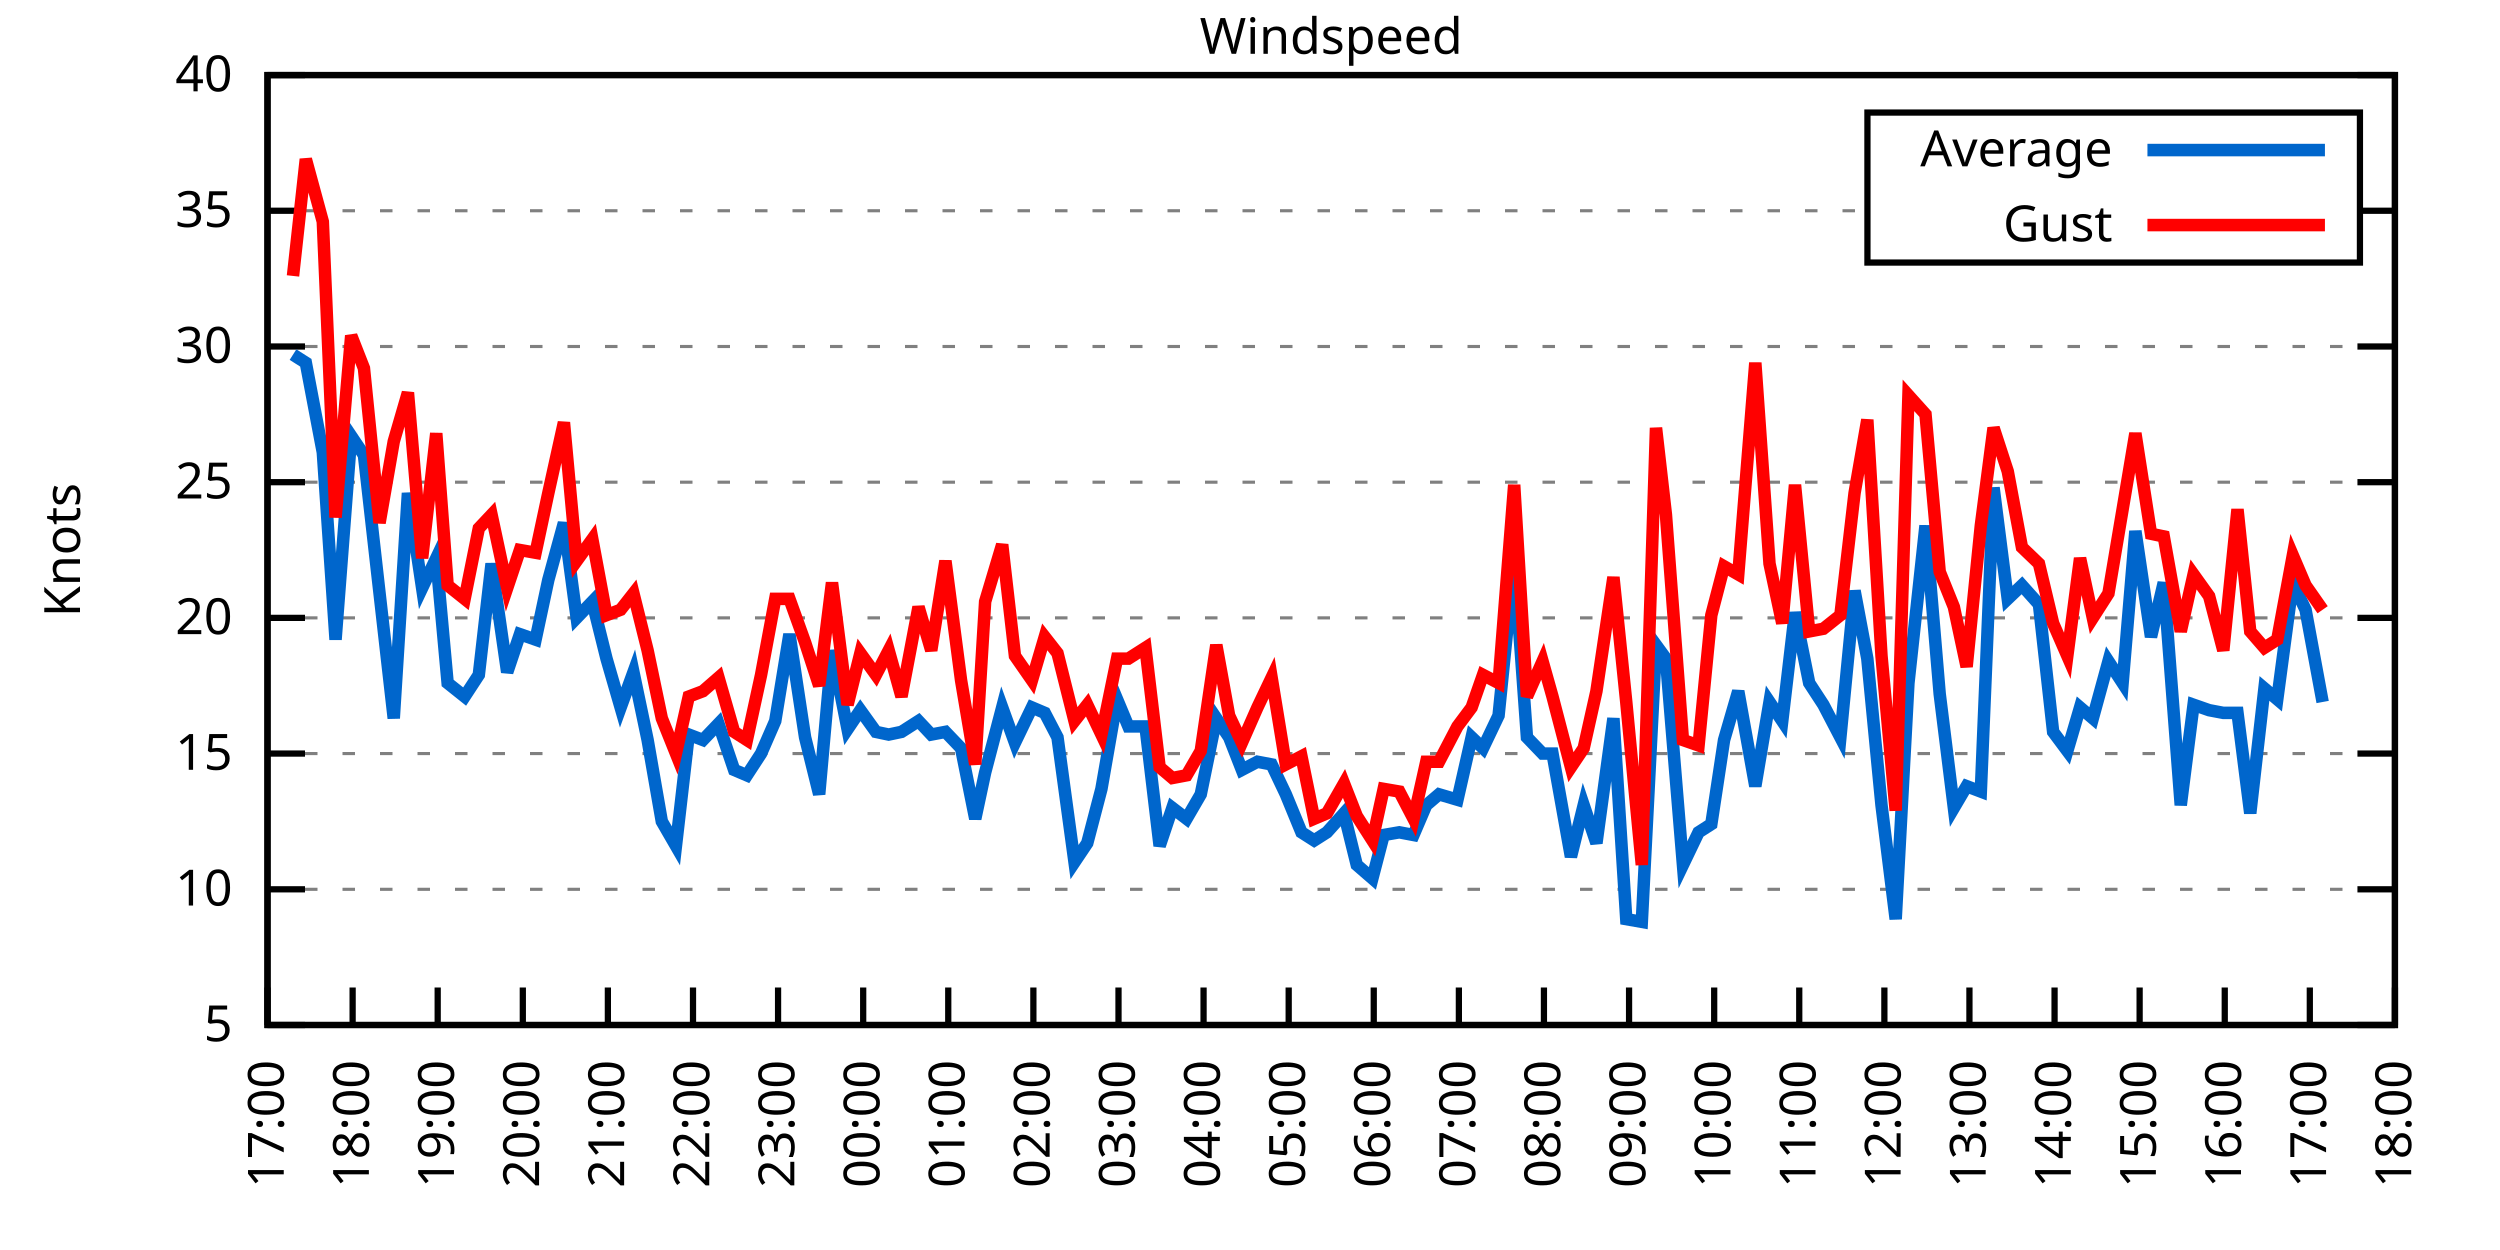
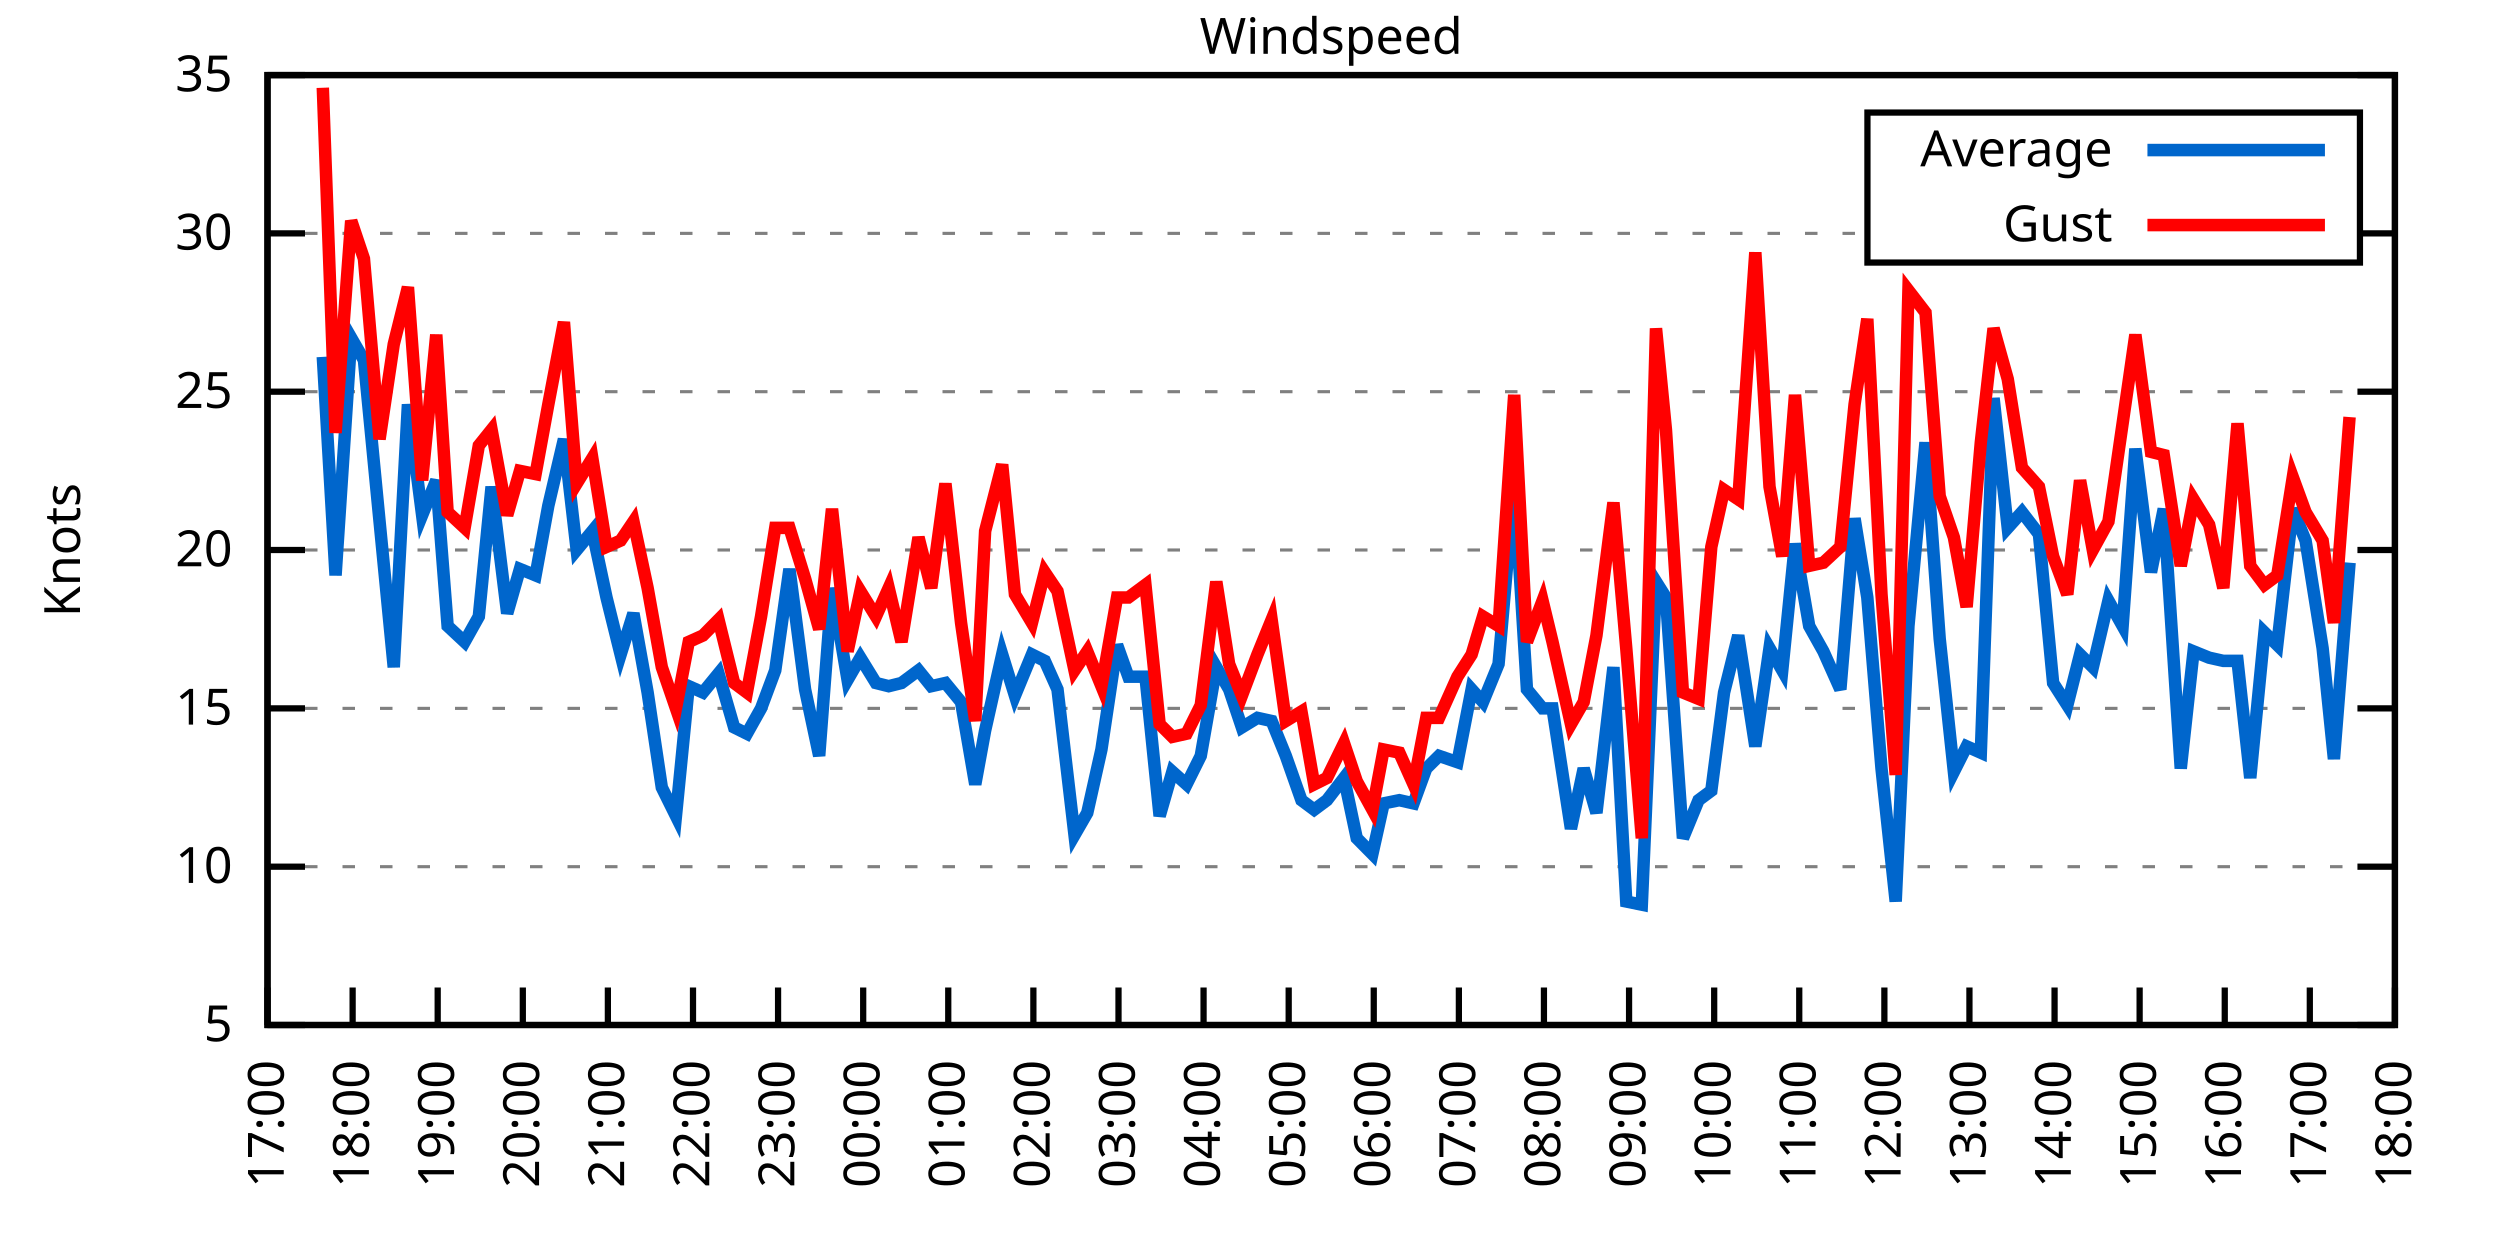
<svg xmlns="http://www.w3.org/2000/svg" xmlns:xlink="http://www.w3.org/1999/xlink" width="400" height="200" viewBox="0 0 400 200">
  <g id="gnuplot_canvas">
    <rect x="0" y="0" width="400" height="200" fill="none" />
    <defs>
      <circle id="gpDot" r="0.5" stroke-width="0.5" stroke="currentColor" />
      <path id="gpPt0" stroke-width="0.333" stroke="currentColor" d="M-1,0 h2 M0,-1 v2" />
      <path id="gpPt1" stroke-width="0.333" stroke="currentColor" d="M-1,-1 L1,1 M1,-1 L-1,1" />
      <path id="gpPt2" stroke-width="0.333" stroke="currentColor" d="M-1,0 L1,0 M0,-1 L0,1 M-1,-1 L1,1 M-1,1 L1,-1" />
      <rect id="gpPt3" stroke-width="0.333" stroke="currentColor" x="-1" y="-1" width="2" height="2" />
      <rect id="gpPt4" stroke-width="0.333" stroke="currentColor" fill="currentColor" x="-1" y="-1" width="2" height="2" />
      <circle id="gpPt5" stroke-width="0.333" stroke="currentColor" cx="0" cy="0" r="1" />
      <use xlink:href="#gpPt5" id="gpPt6" fill="currentColor" stroke="none" />
      <path id="gpPt7" stroke-width="0.333" stroke="currentColor" d="M0,-1.33 L-1.33,0.67 L1.33,0.67 z" />
      <use xlink:href="#gpPt7" id="gpPt8" fill="currentColor" stroke="none" />
      <use xlink:href="#gpPt7" id="gpPt9" stroke="currentColor" transform="rotate(180)" />
      <use xlink:href="#gpPt9" id="gpPt10" fill="currentColor" stroke="none" />
      <use xlink:href="#gpPt3" id="gpPt11" stroke="currentColor" transform="rotate(45)" />
      <use xlink:href="#gpPt11" id="gpPt12" fill="currentColor" stroke="none" />
      <path id="gpPt13" stroke-width="0.333" stroke="currentColor" d="M0,1.330 L1.265,0.411 L0.782,-1.067 L-0.782,-1.076 L-1.265,0.411 z" />
      <use xlink:href="#gpPt13" id="gpPt14" fill="currentColor" stroke="none" />
      <filter id="textbox" filterUnits="objectBoundingBox" x="0" y="0" height="1" width="1">
        <feFlood flood-color="white" flood-opacity="1" result="bgnd" />
        <feComposite in="SourceGraphic" in2="bgnd" operator="atop" />
      </filter>
      <filter id="greybox" filterUnits="objectBoundingBox" x="0" y="0" height="1" width="1">
        <feFlood flood-color="lightgrey" flood-opacity="1" result="grey" />
        <feComposite in="SourceGraphic" in2="grey" operator="atop" />
      </filter>
    </defs>
    <g fill="none" color="white" stroke="currentColor" stroke-width="1.00" stroke-linecap="butt" stroke-linejoin="miter">
</g>
    <g fill="none" color="black" stroke="currentColor" stroke-width="1.00" stroke-linecap="butt" stroke-linejoin="miter">
      <g stroke="none" shape-rendering="crispEdges">
        <polygon fill="rgb(255, 255, 255)" points="42.80,164.00 383.18,164.00 383.18,12.02 42.80,12.02 " />
      </g>
    </g>
    <g fill="none" color="black" stroke="currentColor" stroke-width="1.00" stroke-linecap="butt" stroke-linejoin="miter">
</g>
    <g fill="none" color="black" stroke="black" stroke-width="0.50" stroke-linecap="butt" stroke-linejoin="miter">
</g>
    <g fill="none" color="gray" stroke="currentColor" stroke-width="0.50" stroke-linecap="butt" stroke-linejoin="miter">
      <path stroke="gray" stroke-dasharray="2,4" class="gridline" d="M42.80,164.00 L383.19,164.00  " />
    </g>
    <g fill="none" color="gray" stroke="gray" stroke-width="1.00" stroke-linecap="butt" stroke-linejoin="miter">
</g>
    <g fill="none" color="black" stroke="currentColor" stroke-width="1.00" stroke-linecap="butt" stroke-linejoin="miter">
      <path stroke="black" d="M42.80,164.00 L48.80,164.00 M383.19,164.00 L377.19,164.00  " />
      <g transform="translate(37.20,166.60)" stroke="none" fill="black" font-family="Sans" font-size="8.00" text-anchor="end">
        <text>
          <tspan font-family="Sans"> 5</tspan>
        </text>
      </g>
    </g>
    <g fill="none" color="black" stroke="currentColor" stroke-width="1.00" stroke-linecap="butt" stroke-linejoin="miter">
</g>
    <g fill="none" color="black" stroke="black" stroke-width="0.50" stroke-linecap="butt" stroke-linejoin="miter">
</g>
    <g fill="none" color="gray" stroke="currentColor" stroke-width="0.50" stroke-linecap="butt" stroke-linejoin="miter">
-       <path stroke="gray" stroke-dasharray="2,4" class="gridline" d="M42.80,142.29 L383.19,142.29  " />
-     </g>
-     <g fill="none" color="gray" stroke="gray" stroke-width="1.00" stroke-linecap="butt" stroke-linejoin="miter">
- </g>
-     <g fill="none" color="black" stroke="currentColor" stroke-width="1.00" stroke-linecap="butt" stroke-linejoin="miter">
-       <path stroke="black" d="M42.80,142.29 L48.80,142.29 M383.19,142.29 L377.19,142.29  " />
-       <g transform="translate(37.20,144.89)" stroke="none" fill="black" font-family="Sans" font-size="8.00" text-anchor="end">
+       <path stroke="gray" stroke-dasharray="2,4" class="gridline" d="M42.80,138.67 L383.19,138.67  " />
+     </g>
+     <g fill="none" color="gray" stroke="gray" stroke-width="1.00" stroke-linecap="butt" stroke-linejoin="miter">
+ </g>
+     <g fill="none" color="black" stroke="currentColor" stroke-width="1.00" stroke-linecap="butt" stroke-linejoin="miter">
+       <path stroke="black" d="M42.80,138.67 L48.80,138.67 M383.19,138.67 L377.19,138.67  " />
+       <g transform="translate(37.20,141.27)" stroke="none" fill="black" font-family="Sans" font-size="8.00" text-anchor="end">
        <text>
          <tspan font-family="Sans"> 10</tspan>
        </text>
      </g>
    </g>
    <g fill="none" color="black" stroke="currentColor" stroke-width="1.00" stroke-linecap="butt" stroke-linejoin="miter">
</g>
    <g fill="none" color="black" stroke="black" stroke-width="0.50" stroke-linecap="butt" stroke-linejoin="miter">
</g>
    <g fill="none" color="gray" stroke="currentColor" stroke-width="0.50" stroke-linecap="butt" stroke-linejoin="miter">
-       <path stroke="gray" stroke-dasharray="2,4" class="gridline" d="M42.80,120.57 L383.19,120.57  " />
-     </g>
-     <g fill="none" color="gray" stroke="gray" stroke-width="1.00" stroke-linecap="butt" stroke-linejoin="miter">
- </g>
-     <g fill="none" color="black" stroke="currentColor" stroke-width="1.00" stroke-linecap="butt" stroke-linejoin="miter">
-       <path stroke="black" d="M42.80,120.57 L48.80,120.57 M383.19,120.57 L377.19,120.57  " />
-       <g transform="translate(37.20,123.17)" stroke="none" fill="black" font-family="Sans" font-size="8.00" text-anchor="end">
+       <path stroke="gray" stroke-dasharray="2,4" class="gridline" d="M42.80,113.34 L383.19,113.34  " />
+     </g>
+     <g fill="none" color="gray" stroke="gray" stroke-width="1.00" stroke-linecap="butt" stroke-linejoin="miter">
+ </g>
+     <g fill="none" color="black" stroke="currentColor" stroke-width="1.00" stroke-linecap="butt" stroke-linejoin="miter">
+       <path stroke="black" d="M42.80,113.34 L48.80,113.34 M383.19,113.34 L377.19,113.34  " />
+       <g transform="translate(37.20,115.94)" stroke="none" fill="black" font-family="Sans" font-size="8.00" text-anchor="end">
        <text>
          <tspan font-family="Sans"> 15</tspan>
        </text>
      </g>
    </g>
    <g fill="none" color="black" stroke="currentColor" stroke-width="1.00" stroke-linecap="butt" stroke-linejoin="miter">
</g>
    <g fill="none" color="black" stroke="black" stroke-width="0.50" stroke-linecap="butt" stroke-linejoin="miter">
</g>
    <g fill="none" color="gray" stroke="currentColor" stroke-width="0.50" stroke-linecap="butt" stroke-linejoin="miter">
-       <path stroke="gray" stroke-dasharray="2,4" class="gridline" d="M42.80,98.86 L383.19,98.86  " />
-     </g>
-     <g fill="none" color="gray" stroke="gray" stroke-width="1.00" stroke-linecap="butt" stroke-linejoin="miter">
- </g>
-     <g fill="none" color="black" stroke="currentColor" stroke-width="1.00" stroke-linecap="butt" stroke-linejoin="miter">
-       <path stroke="black" d="M42.80,98.86 L48.80,98.86 M383.19,98.86 L377.19,98.86  " />
-       <g transform="translate(37.20,101.46)" stroke="none" fill="black" font-family="Sans" font-size="8.00" text-anchor="end">
+       <path stroke="gray" stroke-dasharray="2,4" class="gridline" d="M42.80,88.00 L383.19,88.00  " />
+     </g>
+     <g fill="none" color="gray" stroke="gray" stroke-width="1.00" stroke-linecap="butt" stroke-linejoin="miter">
+ </g>
+     <g fill="none" color="black" stroke="currentColor" stroke-width="1.00" stroke-linecap="butt" stroke-linejoin="miter">
+       <path stroke="black" d="M42.80,88.00 L48.80,88.00 M383.19,88.00 L377.19,88.00  " />
+       <g transform="translate(37.20,90.60)" stroke="none" fill="black" font-family="Sans" font-size="8.00" text-anchor="end">
        <text>
          <tspan font-family="Sans"> 20</tspan>
        </text>
      </g>
    </g>
    <g fill="none" color="black" stroke="currentColor" stroke-width="1.00" stroke-linecap="butt" stroke-linejoin="miter">
</g>
    <g fill="none" color="black" stroke="black" stroke-width="0.50" stroke-linecap="butt" stroke-linejoin="miter">
</g>
    <g fill="none" color="gray" stroke="currentColor" stroke-width="0.50" stroke-linecap="butt" stroke-linejoin="miter">
-       <path stroke="gray" stroke-dasharray="2,4" class="gridline" d="M42.80,77.15 L383.19,77.15  " />
-     </g>
-     <g fill="none" color="gray" stroke="gray" stroke-width="1.00" stroke-linecap="butt" stroke-linejoin="miter">
- </g>
-     <g fill="none" color="black" stroke="currentColor" stroke-width="1.00" stroke-linecap="butt" stroke-linejoin="miter">
-       <path stroke="black" d="M42.80,77.15 L48.80,77.15 M383.19,77.15 L377.19,77.15  " />
-       <g transform="translate(37.20,79.75)" stroke="none" fill="black" font-family="Sans" font-size="8.00" text-anchor="end">
+       <path stroke="gray" stroke-dasharray="2,4" class="gridline" d="M42.80,62.67 L383.19,62.67  " />
+     </g>
+     <g fill="none" color="gray" stroke="gray" stroke-width="1.00" stroke-linecap="butt" stroke-linejoin="miter">
+ </g>
+     <g fill="none" color="black" stroke="currentColor" stroke-width="1.00" stroke-linecap="butt" stroke-linejoin="miter">
+       <path stroke="black" d="M42.80,62.67 L48.80,62.67 M383.19,62.67 L377.19,62.67  " />
+       <g transform="translate(37.20,65.27)" stroke="none" fill="black" font-family="Sans" font-size="8.00" text-anchor="end">
        <text>
          <tspan font-family="Sans"> 25</tspan>
        </text>
      </g>
    </g>
    <g fill="none" color="black" stroke="currentColor" stroke-width="1.00" stroke-linecap="butt" stroke-linejoin="miter">
</g>
    <g fill="none" color="black" stroke="black" stroke-width="0.50" stroke-linecap="butt" stroke-linejoin="miter">
</g>
    <g fill="none" color="gray" stroke="currentColor" stroke-width="0.50" stroke-linecap="butt" stroke-linejoin="miter">
-       <path stroke="gray" stroke-dasharray="2,4" class="gridline" d="M42.80,55.44 L383.19,55.44  " />
-     </g>
-     <g fill="none" color="gray" stroke="gray" stroke-width="1.00" stroke-linecap="butt" stroke-linejoin="miter">
- </g>
-     <g fill="none" color="black" stroke="currentColor" stroke-width="1.00" stroke-linecap="butt" stroke-linejoin="miter">
-       <path stroke="black" d="M42.80,55.44 L48.80,55.44 M383.19,55.44 L377.19,55.44  " />
-       <g transform="translate(37.20,58.04)" stroke="none" fill="black" font-family="Sans" font-size="8.00" text-anchor="end">
+       <path stroke="gray" stroke-dasharray="2,4" class="gridline" d="M42.80,37.34 L298.79,37.34 M377.59,37.34 L383.19,37.34  " />
+     </g>
+     <g fill="none" color="gray" stroke="gray" stroke-width="1.00" stroke-linecap="butt" stroke-linejoin="miter">
+ </g>
+     <g fill="none" color="black" stroke="currentColor" stroke-width="1.00" stroke-linecap="butt" stroke-linejoin="miter">
+       <path stroke="black" d="M42.80,37.34 L48.80,37.34 M383.19,37.34 L377.19,37.34  " />
+       <g transform="translate(37.20,39.94)" stroke="none" fill="black" font-family="Sans" font-size="8.00" text-anchor="end">
        <text>
          <tspan font-family="Sans"> 30</tspan>
-         </text>
-       </g>
-     </g>
-     <g fill="none" color="black" stroke="currentColor" stroke-width="1.00" stroke-linecap="butt" stroke-linejoin="miter">
- </g>
-     <g fill="none" color="black" stroke="black" stroke-width="0.50" stroke-linecap="butt" stroke-linejoin="miter">
- </g>
-     <g fill="none" color="gray" stroke="currentColor" stroke-width="0.50" stroke-linecap="butt" stroke-linejoin="miter">
-       <path stroke="gray" stroke-dasharray="2,4" class="gridline" d="M42.80,33.72 L298.79,33.72 M377.59,33.72 L383.19,33.72  " />
-     </g>
-     <g fill="none" color="gray" stroke="gray" stroke-width="1.00" stroke-linecap="butt" stroke-linejoin="miter">
- </g>
-     <g fill="none" color="black" stroke="currentColor" stroke-width="1.00" stroke-linecap="butt" stroke-linejoin="miter">
-       <path stroke="black" d="M42.80,33.72 L48.80,33.72 M383.19,33.72 L377.19,33.72  " />
-       <g transform="translate(37.20,36.32)" stroke="none" fill="black" font-family="Sans" font-size="8.00" text-anchor="end">
-         <text>
-           <tspan font-family="Sans"> 35</tspan>
        </text>
      </g>
    </g>
    <g fill="none" color="black" stroke="currentColor" stroke-width="1.00" stroke-linecap="butt" stroke-linejoin="miter">
</g>
    <g fill="none" color="black" stroke="black" stroke-width="0.50" stroke-linecap="butt" stroke-linejoin="miter">
</g>
    <g fill="none" color="gray" stroke="currentColor" stroke-width="0.50" stroke-linecap="butt" stroke-linejoin="miter">
      <path stroke="gray" stroke-dasharray="2,4" class="gridline" d="M42.80,12.01 L383.19,12.01  " />
    </g>
    <g fill="none" color="gray" stroke="gray" stroke-width="1.00" stroke-linecap="butt" stroke-linejoin="miter">
</g>
    <g fill="none" color="black" stroke="currentColor" stroke-width="1.00" stroke-linecap="butt" stroke-linejoin="miter">
      <path stroke="black" d="M42.80,12.01 L48.80,12.01 M383.19,12.01 L377.19,12.01  " />
      <g transform="translate(37.20,14.61)" stroke="none" fill="black" font-family="Sans" font-size="8.00" text-anchor="end">
        <text>
-           <tspan font-family="Sans"> 40</tspan>
+           <tspan font-family="Sans"> 35</tspan>
        </text>
      </g>
    </g>
    <g fill="none" color="black" stroke="currentColor" stroke-width="1.00" stroke-linecap="butt" stroke-linejoin="miter">
      <path stroke="black" d="M42.80,164.00 L42.80,158.00  " />
      <g transform="translate(45.40,169.60) rotate(270.00)" stroke="none" fill="black" font-family="Sans" font-size="8.00" text-anchor="end">
        <text>
          <tspan font-family="Sans">17:00</tspan>
        </text>
      </g>
    </g>
    <g fill="none" color="black" stroke="currentColor" stroke-width="1.00" stroke-linecap="butt" stroke-linejoin="miter">
      <path stroke="black" d="M56.42,164.00 L56.42,158.00  " />
      <g transform="translate(59.02,169.60) rotate(270.00)" stroke="none" fill="black" font-family="Sans" font-size="8.00" text-anchor="end">
        <text>
          <tspan font-family="Sans">18:00</tspan>
        </text>
      </g>
    </g>
    <g fill="none" color="black" stroke="currentColor" stroke-width="1.00" stroke-linecap="butt" stroke-linejoin="miter">
      <path stroke="black" d="M70.03,164.00 L70.03,158.00  " />
      <g transform="translate(72.63,169.60) rotate(270.00)" stroke="none" fill="black" font-family="Sans" font-size="8.00" text-anchor="end">
        <text>
          <tspan font-family="Sans">19:00</tspan>
        </text>
      </g>
    </g>
    <g fill="none" color="black" stroke="currentColor" stroke-width="1.00" stroke-linecap="butt" stroke-linejoin="miter">
      <path stroke="black" d="M83.65,164.00 L83.65,158.00  " />
      <g transform="translate(86.25,169.60) rotate(270.00)" stroke="none" fill="black" font-family="Sans" font-size="8.00" text-anchor="end">
        <text>
          <tspan font-family="Sans">20:00</tspan>
        </text>
      </g>
    </g>
    <g fill="none" color="black" stroke="currentColor" stroke-width="1.00" stroke-linecap="butt" stroke-linejoin="miter">
      <path stroke="black" d="M97.26,164.00 L97.26,158.00  " />
      <g transform="translate(99.86,169.60) rotate(270.00)" stroke="none" fill="black" font-family="Sans" font-size="8.00" text-anchor="end">
        <text>
          <tspan font-family="Sans">21:00</tspan>
        </text>
      </g>
    </g>
    <g fill="none" color="black" stroke="currentColor" stroke-width="1.00" stroke-linecap="butt" stroke-linejoin="miter">
      <path stroke="black" d="M110.88,164.00 L110.88,158.00  " />
      <g transform="translate(113.48,169.60) rotate(270.00)" stroke="none" fill="black" font-family="Sans" font-size="8.00" text-anchor="end">
        <text>
          <tspan font-family="Sans">22:00</tspan>
        </text>
      </g>
    </g>
    <g fill="none" color="black" stroke="currentColor" stroke-width="1.00" stroke-linecap="butt" stroke-linejoin="miter">
      <path stroke="black" d="M124.49,164.00 L124.49,158.00  " />
      <g transform="translate(127.09,169.60) rotate(270.00)" stroke="none" fill="black" font-family="Sans" font-size="8.00" text-anchor="end">
        <text>
          <tspan font-family="Sans">23:00</tspan>
        </text>
      </g>
    </g>
    <g fill="none" color="black" stroke="currentColor" stroke-width="1.00" stroke-linecap="butt" stroke-linejoin="miter">
      <path stroke="black" d="M138.11,164.00 L138.11,158.00  " />
      <g transform="translate(140.71,169.60) rotate(270.00)" stroke="none" fill="black" font-family="Sans" font-size="8.00" text-anchor="end">
        <text>
          <tspan font-family="Sans">00:00</tspan>
        </text>
      </g>
    </g>
    <g fill="none" color="black" stroke="currentColor" stroke-width="1.00" stroke-linecap="butt" stroke-linejoin="miter">
      <path stroke="black" d="M151.72,164.00 L151.72,158.00  " />
      <g transform="translate(154.32,169.60) rotate(270.00)" stroke="none" fill="black" font-family="Sans" font-size="8.00" text-anchor="end">
        <text>
          <tspan font-family="Sans">01:00</tspan>
        </text>
      </g>
    </g>
    <g fill="none" color="black" stroke="currentColor" stroke-width="1.00" stroke-linecap="butt" stroke-linejoin="miter">
      <path stroke="black" d="M165.34,164.00 L165.34,158.00  " />
      <g transform="translate(167.94,169.60) rotate(270.00)" stroke="none" fill="black" font-family="Sans" font-size="8.00" text-anchor="end">
        <text>
          <tspan font-family="Sans">02:00</tspan>
        </text>
      </g>
    </g>
    <g fill="none" color="black" stroke="currentColor" stroke-width="1.00" stroke-linecap="butt" stroke-linejoin="miter">
      <path stroke="black" d="M178.96,164.00 L178.96,158.00  " />
      <g transform="translate(181.56,169.60) rotate(270.00)" stroke="none" fill="black" font-family="Sans" font-size="8.00" text-anchor="end">
        <text>
          <tspan font-family="Sans">03:00</tspan>
        </text>
      </g>
    </g>
    <g fill="none" color="black" stroke="currentColor" stroke-width="1.00" stroke-linecap="butt" stroke-linejoin="miter">
      <path stroke="black" d="M192.57,164.00 L192.57,158.00  " />
      <g transform="translate(195.17,169.60) rotate(270.00)" stroke="none" fill="black" font-family="Sans" font-size="8.00" text-anchor="end">
        <text>
          <tspan font-family="Sans">04:00</tspan>
        </text>
      </g>
    </g>
    <g fill="none" color="black" stroke="currentColor" stroke-width="1.00" stroke-linecap="butt" stroke-linejoin="miter">
      <path stroke="black" d="M206.19,164.00 L206.19,158.00  " />
      <g transform="translate(208.79,169.60) rotate(270.00)" stroke="none" fill="black" font-family="Sans" font-size="8.00" text-anchor="end">
        <text>
          <tspan font-family="Sans">05:00</tspan>
        </text>
      </g>
    </g>
    <g fill="none" color="black" stroke="currentColor" stroke-width="1.00" stroke-linecap="butt" stroke-linejoin="miter">
      <path stroke="black" d="M219.80,164.00 L219.80,158.00  " />
      <g transform="translate(222.40,169.60) rotate(270.00)" stroke="none" fill="black" font-family="Sans" font-size="8.00" text-anchor="end">
        <text>
          <tspan font-family="Sans">06:00</tspan>
        </text>
      </g>
    </g>
    <g fill="none" color="black" stroke="currentColor" stroke-width="1.00" stroke-linecap="butt" stroke-linejoin="miter">
      <path stroke="black" d="M233.42,164.00 L233.42,158.00  " />
      <g transform="translate(236.02,169.60) rotate(270.00)" stroke="none" fill="black" font-family="Sans" font-size="8.00" text-anchor="end">
        <text>
          <tspan font-family="Sans">07:00</tspan>
        </text>
      </g>
    </g>
    <g fill="none" color="black" stroke="currentColor" stroke-width="1.00" stroke-linecap="butt" stroke-linejoin="miter">
      <path stroke="black" d="M247.03,164.00 L247.03,158.00  " />
      <g transform="translate(249.63,169.60) rotate(270.00)" stroke="none" fill="black" font-family="Sans" font-size="8.00" text-anchor="end">
        <text>
          <tspan font-family="Sans">08:00</tspan>
        </text>
      </g>
    </g>
    <g fill="none" color="black" stroke="currentColor" stroke-width="1.00" stroke-linecap="butt" stroke-linejoin="miter">
      <path stroke="black" d="M260.65,164.00 L260.65,158.00  " />
      <g transform="translate(263.25,169.60) rotate(270.00)" stroke="none" fill="black" font-family="Sans" font-size="8.00" text-anchor="end">
        <text>
          <tspan font-family="Sans">09:00</tspan>
        </text>
      </g>
    </g>
    <g fill="none" color="black" stroke="currentColor" stroke-width="1.00" stroke-linecap="butt" stroke-linejoin="miter">
      <path stroke="black" d="M274.27,164.00 L274.27,158.00  " />
      <g transform="translate(276.87,169.60) rotate(270.00)" stroke="none" fill="black" font-family="Sans" font-size="8.00" text-anchor="end">
        <text>
          <tspan font-family="Sans">10:00</tspan>
        </text>
      </g>
    </g>
    <g fill="none" color="black" stroke="currentColor" stroke-width="1.00" stroke-linecap="butt" stroke-linejoin="miter">
      <path stroke="black" d="M287.88,164.00 L287.88,158.00  " />
      <g transform="translate(290.48,169.60) rotate(270.00)" stroke="none" fill="black" font-family="Sans" font-size="8.00" text-anchor="end">
        <text>
          <tspan font-family="Sans">11:00</tspan>
        </text>
      </g>
    </g>
    <g fill="none" color="black" stroke="currentColor" stroke-width="1.00" stroke-linecap="butt" stroke-linejoin="miter">
      <path stroke="black" d="M301.50,164.00 L301.50,158.00  " />
      <g transform="translate(304.10,169.60) rotate(270.00)" stroke="none" fill="black" font-family="Sans" font-size="8.00" text-anchor="end">
        <text>
          <tspan font-family="Sans">12:00</tspan>
        </text>
      </g>
    </g>
    <g fill="none" color="black" stroke="currentColor" stroke-width="1.00" stroke-linecap="butt" stroke-linejoin="miter">
      <path stroke="black" d="M315.11,164.00 L315.11,158.00  " />
      <g transform="translate(317.71,169.60) rotate(270.00)" stroke="none" fill="black" font-family="Sans" font-size="8.00" text-anchor="end">
        <text>
          <tspan font-family="Sans">13:00</tspan>
        </text>
      </g>
    </g>
    <g fill="none" color="black" stroke="currentColor" stroke-width="1.00" stroke-linecap="butt" stroke-linejoin="miter">
      <path stroke="black" d="M328.73,164.00 L328.73,158.00  " />
      <g transform="translate(331.33,169.60) rotate(270.00)" stroke="none" fill="black" font-family="Sans" font-size="8.00" text-anchor="end">
        <text>
          <tspan font-family="Sans">14:00</tspan>
        </text>
      </g>
    </g>
    <g fill="none" color="black" stroke="currentColor" stroke-width="1.00" stroke-linecap="butt" stroke-linejoin="miter">
      <path stroke="black" d="M342.34,164.00 L342.34,158.00  " />
      <g transform="translate(344.94,169.60) rotate(270.00)" stroke="none" fill="black" font-family="Sans" font-size="8.00" text-anchor="end">
        <text>
          <tspan font-family="Sans">15:00</tspan>
        </text>
      </g>
    </g>
    <g fill="none" color="black" stroke="currentColor" stroke-width="1.00" stroke-linecap="butt" stroke-linejoin="miter">
      <path stroke="black" d="M355.96,164.00 L355.96,158.00  " />
      <g transform="translate(358.56,169.60) rotate(270.00)" stroke="none" fill="black" font-family="Sans" font-size="8.00" text-anchor="end">
        <text>
          <tspan font-family="Sans">16:00</tspan>
        </text>
      </g>
    </g>
    <g fill="none" color="black" stroke="currentColor" stroke-width="1.00" stroke-linecap="butt" stroke-linejoin="miter">
      <path stroke="black" d="M369.57,164.00 L369.57,158.00  " />
      <g transform="translate(372.17,169.60) rotate(270.00)" stroke="none" fill="black" font-family="Sans" font-size="8.00" text-anchor="end">
        <text>
          <tspan font-family="Sans">17:00</tspan>
        </text>
      </g>
    </g>
    <g fill="none" color="black" stroke="currentColor" stroke-width="1.00" stroke-linecap="butt" stroke-linejoin="miter">
      <path stroke="black" d="M383.19,164.00 L383.19,158.00  " />
      <g transform="translate(385.79,169.60) rotate(270.00)" stroke="none" fill="black" font-family="Sans" font-size="8.00" text-anchor="end">
        <text>
          <tspan font-family="Sans">18:00</tspan>
        </text>
      </g>
    </g>
    <g fill="none" color="black" stroke="currentColor" stroke-width="1.00" stroke-linecap="butt" stroke-linejoin="miter">
</g>
    <g fill="none" color="black" stroke="currentColor" stroke-width="1.00" stroke-linecap="butt" stroke-linejoin="miter">
      <path stroke="black" d="M42.80,12.01 L42.80,164.00 L383.19,164.00 L383.19,12.01 L42.80,12.01 Z  " />
    </g>
    <g fill="none" color="black" stroke="currentColor" stroke-width="1.00" stroke-linecap="butt" stroke-linejoin="miter">
</g>
    <g fill="none" color="black" stroke="currentColor" stroke-width="1.00" stroke-linecap="butt" stroke-linejoin="miter">
      <path stroke="black" d="M298.79,42.01 L298.79,18.01 L377.59,18.01 L377.59,42.01 L298.79,42.01 Z  " />
    </g>
    <g id="Windspeed_plot_1">
      <g fill="none" color="white" stroke="black" stroke-width="2.00" stroke-linecap="butt" stroke-linejoin="miter">
</g>
      <g fill="none" color="black" stroke="currentColor" stroke-width="2.00" stroke-linecap="butt" stroke-linejoin="miter">
        <g transform="translate(337.99,26.61)" stroke="none" fill="black" font-family="Sans" font-size="8.00" text-anchor="end">
          <text>
            <tspan font-family="Sans">Average</tspan>
          </text>
        </g>
      </g>
      <g fill="none" color="black" stroke="currentColor" stroke-width="2.00" stroke-linecap="butt" stroke-linejoin="miter">
-         <path stroke="rgb(  0, 102, 204)" d="M343.59,24.01 L371.99,24.01 M46.88,56.74 L48.93,58.04 L51.65,72.37 L53.69,102.34 L56.19,69.77 L58.23,72.81   L60.73,94.95 L63.00,114.93 L65.27,78.89 L67.54,94.08 L69.80,89.31 L71.62,109.28 L74.34,111.45 L76.61,107.98   L78.65,90.18 L81.15,107.55 L83.19,101.47 L85.69,102.34 L87.73,92.78 L90.23,83.66 L92.27,98.86 L94.77,96.26   L97.04,105.38 L99.30,113.19 L101.35,107.55 L103.62,118.40 L105.89,131.43 L108.15,135.34 L110.20,117.53 L112.47,118.40   L114.96,115.80 L117.46,123.18 L119.50,124.05 L121.77,120.57 L124.04,115.36 L126.31,101.47 L128.81,117.97 L131.07,127.09   L133.12,104.07 L135.61,116.67 L137.66,113.63 L140.15,117.10 L142.19,117.53 L144.24,117.10 L146.96,115.36 L149.00,117.53   L151.27,117.10 L153.77,119.71 L156.04,131.00 L157.62,123.61 L160.35,113.19 L162.39,118.84 L165.11,113.19 L167.16,114.06   L169.20,117.97 L171.92,137.94 L173.96,134.90 L176.23,126.22 L178.73,111.89 L180.54,116.23 L183.27,116.23 L185.54,135.34   L187.58,129.26 L189.85,131.00 L192.12,127.09 L194.61,114.93 L196.66,117.97 L198.70,123.18 L201.19,121.88 L203.46,122.31   L205.73,127.09 L208.23,133.17 L210.27,134.47 L212.31,133.17 L215.04,130.13 L217.08,138.38 L219.58,140.55 L221.39,133.60   L223.89,133.17 L226.16,133.60 L228.20,128.83 L230.24,127.09 L233.19,127.96 L235.46,117.97 L237.28,119.71 L239.77,114.49   L242.27,89.74 L244.31,117.97 L246.81,120.57 L248.40,120.57 L251.35,137.08 L253.39,128.83 L255.43,134.90 L258.15,114.93   L260.20,147.06 L262.69,147.50 L264.96,103.20 L266.55,105.38 L269.27,138.38 L271.77,133.17 L273.81,131.86 L275.85,118.40   L278.12,110.59 L280.85,125.79 L283.12,112.32 L285.16,115.36 L287.20,97.99 L289.47,109.28 L291.74,112.76 L294.46,117.97   L296.73,94.52 L298.77,105.38 L301.04,128.83 L303.31,147.06 L305.35,109.28 L308.08,84.10 L310.35,111.02 L312.62,129.26   L314.66,125.79 L316.93,126.65 L318.97,78.02 L321.24,95.82 L323.51,93.65 L326.23,96.69 L328.50,117.10 L330.77,120.14   L332.81,113.19 L334.85,114.93 L337.35,105.81 L339.62,109.28 L341.66,84.97 L344.16,101.90 L346.20,93.22 L348.92,128.83   L350.97,112.76 L353.46,113.63 L355.73,114.06 L358.00,114.06 L360.04,130.13 L362.31,110.15 L364.36,111.89 L366.85,93.22   L368.89,97.56 L371.62,112.32  " />
+         <path stroke="rgb(  0, 102, 204)" d="M343.59,24.01 L371.99,24.01 M51.65,57.10 L53.69,92.06 L56.19,54.06 L58.23,57.61 L60.73,83.45 L63.00,106.75   L65.27,64.70 L67.54,82.43 L69.80,76.86 L71.62,100.16 L74.34,102.70 L76.61,98.64 L78.65,77.87 L81.15,98.14   L83.19,91.04 L85.69,92.06 L87.73,80.91 L90.23,70.27 L92.27,88.00 L94.77,84.97 L97.04,95.60 L99.30,104.72   L101.35,98.14 L103.62,110.80 L105.89,126.00 L108.15,130.56 L110.20,109.79 L112.47,110.80 L114.96,107.76 L117.46,116.38   L119.50,117.39 L121.77,113.34 L124.04,107.26 L126.31,91.04 L128.81,110.30 L131.07,120.94 L133.12,94.08 L135.61,108.78   L137.66,105.23 L140.15,109.28 L142.19,109.79 L144.24,109.28 L146.96,107.26 L149.00,109.79 L151.27,109.28 L153.77,112.32   L156.04,125.50 L157.62,116.88 L160.35,104.72 L162.39,111.31 L165.11,104.72 L167.16,105.74 L169.20,110.30 L171.92,133.60   L173.96,130.06 L176.23,119.92 L178.73,103.20 L180.54,108.27 L183.27,108.27 L185.54,130.56 L187.58,123.47 L189.85,125.50   L192.12,120.94 L194.61,106.75 L196.66,110.30 L198.70,116.38 L201.19,114.86 L203.46,115.36 L205.73,120.94 L208.23,128.03   L210.27,129.55 L212.31,128.03 L215.04,124.48 L217.08,134.11 L219.58,136.64 L221.39,128.54 L223.89,128.03 L226.16,128.54   L228.20,122.96 L230.24,120.94 L233.19,121.95 L235.46,110.30 L237.28,112.32 L239.77,106.24 L242.27,77.37 L244.31,110.30   L246.81,113.34 L248.40,113.34 L251.35,132.59 L253.39,122.96 L255.43,130.06 L258.15,106.75 L260.20,144.24 L262.69,144.75   L264.96,93.07 L266.55,95.60 L269.27,134.11 L271.77,128.03 L273.81,126.51 L275.85,110.80 L278.12,101.68 L280.85,119.42   L283.12,103.71 L285.16,107.26 L287.20,86.99 L289.47,100.16 L291.74,104.22 L294.46,110.30 L296.73,82.94 L298.77,95.60   L301.04,122.96 L303.31,144.24 L305.35,100.16 L308.08,70.78 L310.35,102.19 L312.62,123.47 L314.66,119.42 L316.93,120.43   L318.97,63.69 L321.24,84.46 L323.51,81.93 L326.23,85.47 L328.50,109.28 L330.77,112.83 L332.81,104.72 L334.85,106.75   L337.35,96.11 L339.62,100.16 L341.66,71.79 L344.16,91.55 L346.20,81.42 L348.92,122.96 L350.97,104.22 L353.46,105.23   L355.73,105.74 L358.00,105.74 L360.04,124.48 L362.31,101.18 L364.36,103.20 L366.85,81.42 L368.89,86.49 L371.62,103.71   L373.43,121.44 L375.93,90.03  " />
      </g>
    </g>
    <g id="Windspeed_plot_2">
      <g fill="none" color="black" stroke="currentColor" stroke-width="2.00" stroke-linecap="butt" stroke-linejoin="miter">
        <g transform="translate(337.99,38.61)" stroke="none" fill="black" font-family="Sans" font-size="8.00" text-anchor="end">
          <text>
            <tspan font-family="Sans">Gust</tspan>
          </text>
        </g>
      </g>
      <g fill="none" color="black" stroke="currentColor" stroke-width="2.00" stroke-linecap="butt" stroke-linejoin="miter">
-         <path stroke="rgb(255,   0,   0)" d="M343.59,36.01 L371.99,36.01 M46.88,44.15 L48.93,25.47 L51.65,35.46 L53.69,82.79 L56.19,53.70 L58.23,58.91   L60.73,83.66 L63.00,70.63 L65.27,62.82 L67.54,89.31 L69.80,69.33 L71.62,93.65 L74.34,95.82 L76.61,84.53   L78.65,82.36 L81.15,94.08 L83.19,88.00 L85.69,88.44 L87.73,78.89 L90.23,67.59 L92.27,89.74 L94.77,86.27   L97.04,98.43 L99.30,97.56 L101.35,94.95 L103.62,104.07 L105.89,114.93 L108.15,120.57 L110.20,111.45 L112.47,110.59   L114.96,108.42 L117.46,117.10 L119.50,118.40 L121.77,107.98 L124.04,95.82 L126.31,95.82 L128.81,102.77 L131.07,109.72   L133.12,93.22 L135.61,112.76 L137.66,104.51 L140.15,107.98 L142.19,104.07 L144.24,111.45 L146.96,97.12 L149.00,104.07   L151.27,89.74 L153.77,108.85 L156.04,122.31 L157.62,96.26 L160.35,87.14 L162.39,104.94 L165.11,108.85 L167.16,101.90   L169.20,104.51 L171.92,115.36 L173.96,112.76 L176.23,117.53 L178.73,105.38 L180.54,105.38 L183.27,103.64 L185.54,122.75   L187.58,124.48 L189.85,124.05 L192.12,120.14 L194.61,103.20 L196.66,114.49 L198.70,118.84 L201.19,113.19 L203.46,108.42   L205.73,122.31 L208.23,121.01 L210.27,131.00 L212.31,130.13 L215.04,125.35 L217.08,130.56 L219.58,134.47 L221.39,126.22   L223.89,126.65 L226.16,131.00 L228.20,121.88 L230.24,121.88 L233.19,116.23 L235.46,113.19 L237.28,107.98 L239.77,109.28   L242.27,77.58 L244.31,111.45 L246.81,105.81 L248.40,111.45 L251.35,122.75 L253.39,119.71 L255.43,110.59 L258.15,92.35   L260.20,112.32 L262.69,138.38 L264.96,68.46 L266.55,82.36 L269.27,118.40 L271.77,119.27 L273.81,98.43 L275.85,90.61   L278.12,91.91 L280.85,58.04 L283.12,90.18 L285.16,99.73 L287.20,77.58 L289.47,101.03 L291.74,100.60 L294.46,98.43   L296.73,78.89 L298.77,67.16 L301.04,104.94 L303.31,129.69 L305.35,63.25 L308.08,66.29 L310.35,91.48 L312.62,97.12   L314.66,106.68 L316.93,84.10 L318.97,68.46 L321.24,75.41 L323.51,87.57 L326.23,90.18 L328.50,99.73 L330.77,104.94   L332.81,89.31 L334.85,98.86 L337.35,94.95 L339.62,81.49 L341.66,69.33 L344.16,85.40 L346.20,85.83 L348.92,101.03   L350.97,91.91 L353.46,95.39 L355.73,104.07 L358.00,81.49 L360.04,101.03 L362.31,103.64 L364.36,102.34 L366.85,88.87   L368.89,93.65 L371.62,97.56  " />
+         <path stroke="rgb(255,   0,   0)" d="M343.59,36.01 L371.99,36.01 M51.65,14.04 L53.69,69.26 L56.19,35.32 L58.23,41.39 L60.73,70.27 L63.00,55.07   L65.27,45.95 L67.54,76.86 L69.80,53.55 L71.62,81.93 L74.34,84.46 L76.61,71.29 L78.65,68.75 L81.15,82.43   L83.19,75.34 L85.69,75.85 L87.73,64.70 L90.23,51.53 L92.27,77.37 L94.77,73.31 L97.04,87.50 L99.30,86.49   L101.35,83.45 L103.62,94.08 L105.89,106.75 L108.15,113.34 L110.20,102.70 L112.47,101.68 L114.96,99.15 L117.46,109.28   L119.50,110.80 L121.77,98.64 L124.04,84.46 L126.31,84.46 L128.81,92.56 L131.07,100.67 L133.12,81.42 L135.61,104.22   L137.66,94.59 L140.15,98.64 L142.19,94.08 L144.24,102.70 L146.96,85.98 L149.00,94.08 L151.27,77.37 L153.77,99.66   L156.04,115.36 L157.62,84.97 L160.35,74.33 L162.39,95.10 L165.11,99.66 L167.16,91.55 L169.20,94.59 L171.92,107.26   L173.96,104.22 L176.23,109.79 L178.73,95.60 L180.54,95.60 L183.27,93.58 L185.54,115.87 L187.58,117.90 L189.85,117.39   L192.12,112.83 L194.61,93.07 L196.66,106.24 L198.70,111.31 L201.19,104.72 L203.46,99.15 L205.73,115.36 L208.23,113.84   L210.27,125.50 L212.31,124.48 L215.04,118.91 L217.08,124.99 L219.58,129.55 L221.39,119.92 L223.89,120.43 L226.16,125.50   L228.20,114.86 L230.24,114.86 L233.19,108.27 L235.46,104.72 L237.28,98.64 L239.77,100.16 L242.27,63.18 L244.31,102.70   L246.81,96.11 L248.40,102.70 L251.35,115.87 L253.39,112.32 L255.43,101.68 L258.15,80.41 L260.20,103.71 L262.69,134.11   L264.96,52.54 L266.55,68.75 L269.27,110.80 L271.77,111.82 L273.81,87.50 L275.85,78.38 L278.12,79.90 L280.85,40.38   L283.12,77.87 L285.16,89.02 L287.20,63.18 L289.47,90.54 L291.74,90.03 L294.46,87.50 L296.73,64.70 L298.77,51.02   L301.04,95.10 L303.31,123.98 L305.35,46.46 L308.08,50.01 L310.35,79.39 L312.62,85.98 L314.66,97.12 L316.93,70.78   L318.97,52.54 L321.24,60.65 L323.51,74.83 L326.23,77.87 L328.50,89.02 L330.77,95.10 L332.81,76.86 L334.85,88.00   L337.35,83.45 L339.62,67.74 L341.66,53.55 L344.16,72.30 L346.20,72.81 L348.92,90.54 L350.97,79.90 L353.46,83.95   L355.73,94.08 L358.00,67.74 L360.04,90.54 L362.31,93.58 L364.36,92.06 L366.85,76.35 L368.89,81.93 L371.62,86.49   L373.43,99.66 L375.93,66.73  " />
      </g>
    </g>
    <g fill="none" color="black" stroke="currentColor" stroke-width="2.00" stroke-linecap="butt" stroke-linejoin="miter">
</g>
    <g fill="none" color="black" stroke="black" stroke-width="1.00" stroke-linecap="butt" stroke-linejoin="miter">
</g>
    <g fill="none" color="black" stroke="currentColor" stroke-width="1.00" stroke-linecap="butt" stroke-linejoin="miter">
      <path stroke="black" d="M42.80,12.01 L42.80,164.00 L383.19,164.00 L383.19,12.01 L42.80,12.01 Z  " />
      <g transform="translate(12.80,88.01) rotate(270.00)" stroke="none" fill="black" font-family="Sans" font-size="8.00" text-anchor="middle">
        <text>
          <tspan font-family="Sans">Knots</tspan>
        </text>
      </g>
    </g>
    <g fill="none" color="black" stroke="currentColor" stroke-width="1.00" stroke-linecap="butt" stroke-linejoin="miter">
</g>
    <g fill="none" color="black" stroke="currentColor" stroke-width="1.00" stroke-linecap="butt" stroke-linejoin="miter">
      <g transform="translate(212.99,8.61)" stroke="none" fill="black" font-family="Sans" font-size="8.00" text-anchor="middle">
        <text>
          <tspan font-family="Sans">Windspeed</tspan>
        </text>
      </g>
    </g>
    <g fill="none" color="black" stroke="currentColor" stroke-width="1.00" stroke-linecap="butt" stroke-linejoin="miter">
</g>
  </g>
</svg>
